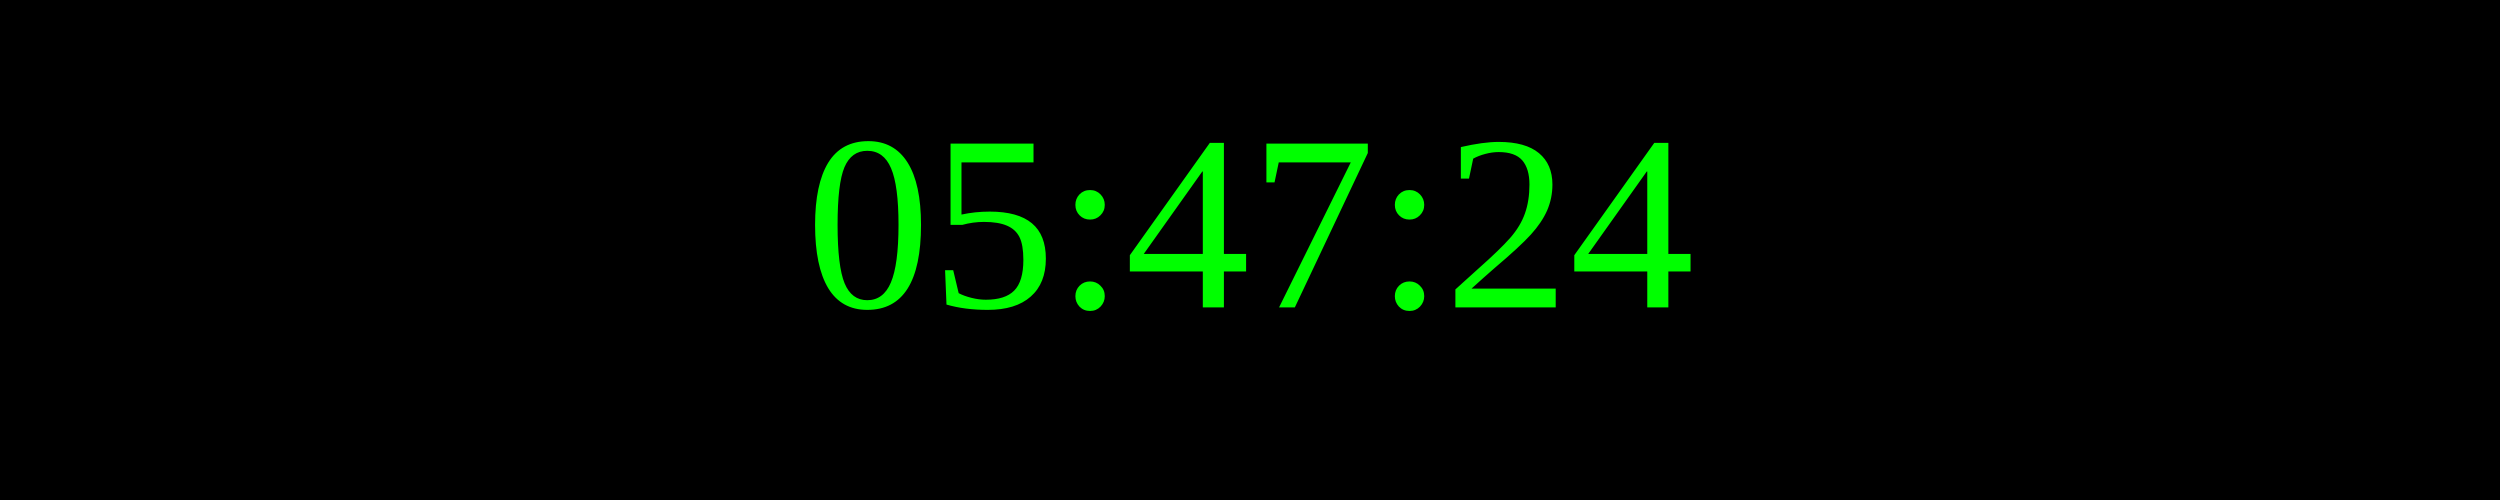
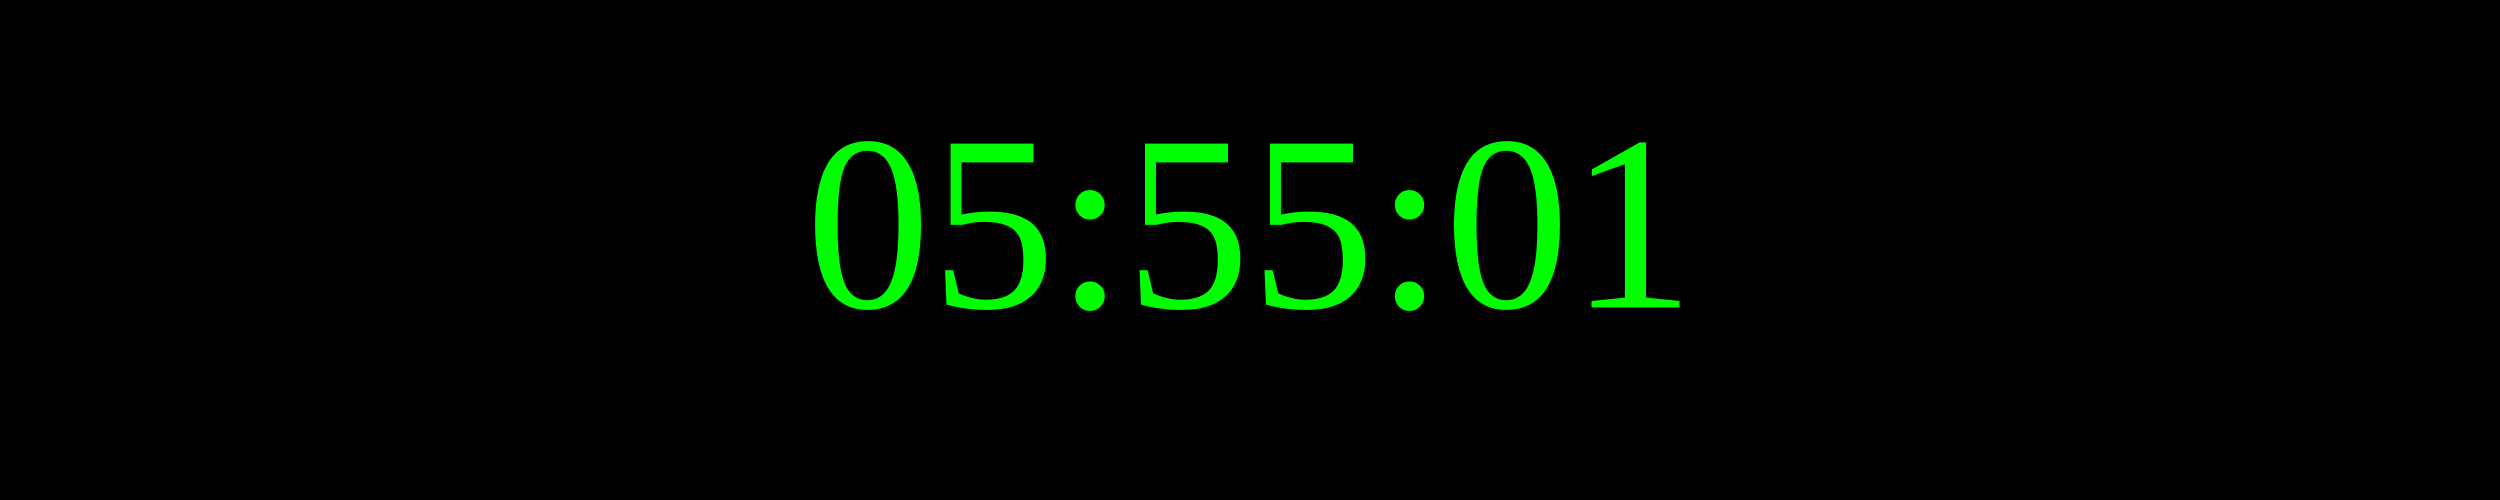
<svg xmlns="http://www.w3.org/2000/svg" width="250" height="50">
  <rect width="100%" height="100%" fill="black" />
  <text x="50%" y="50%" font-size="25" fill="lime" text-anchor="middle" dominant-baseline="middle">
- 05:47:24
+ 05:55:01
</text>
</svg>
